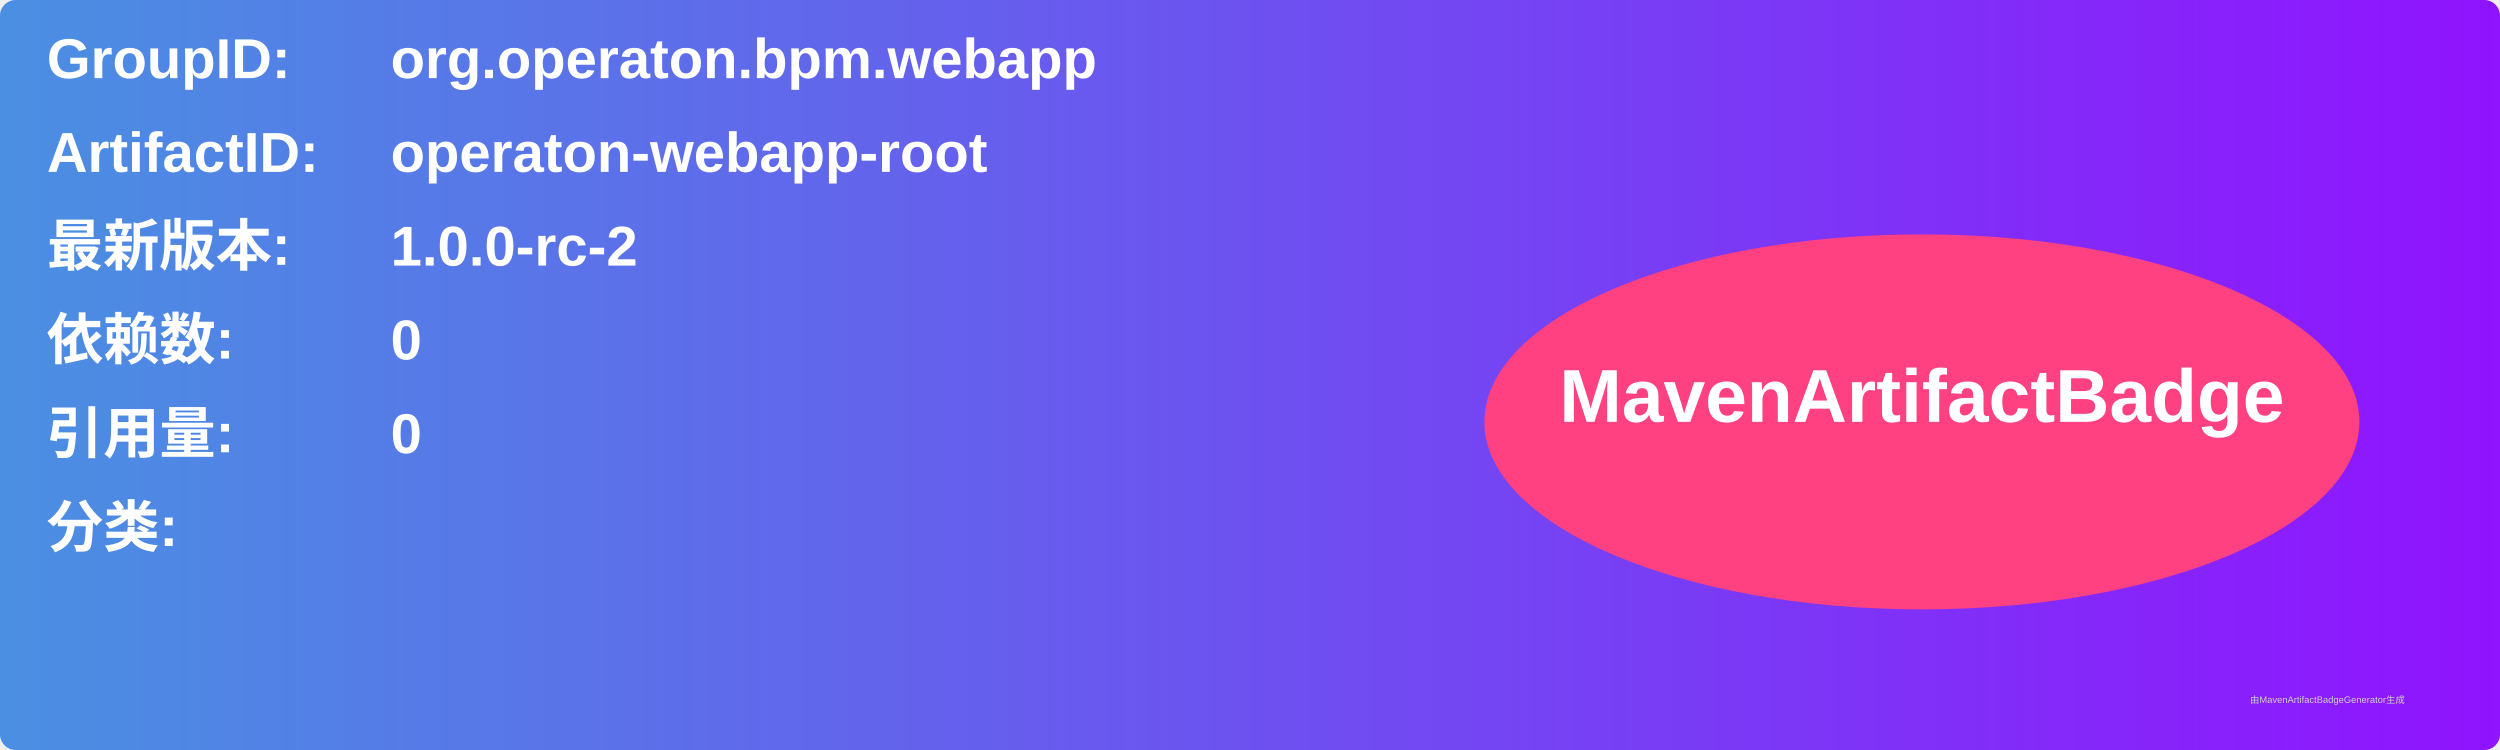
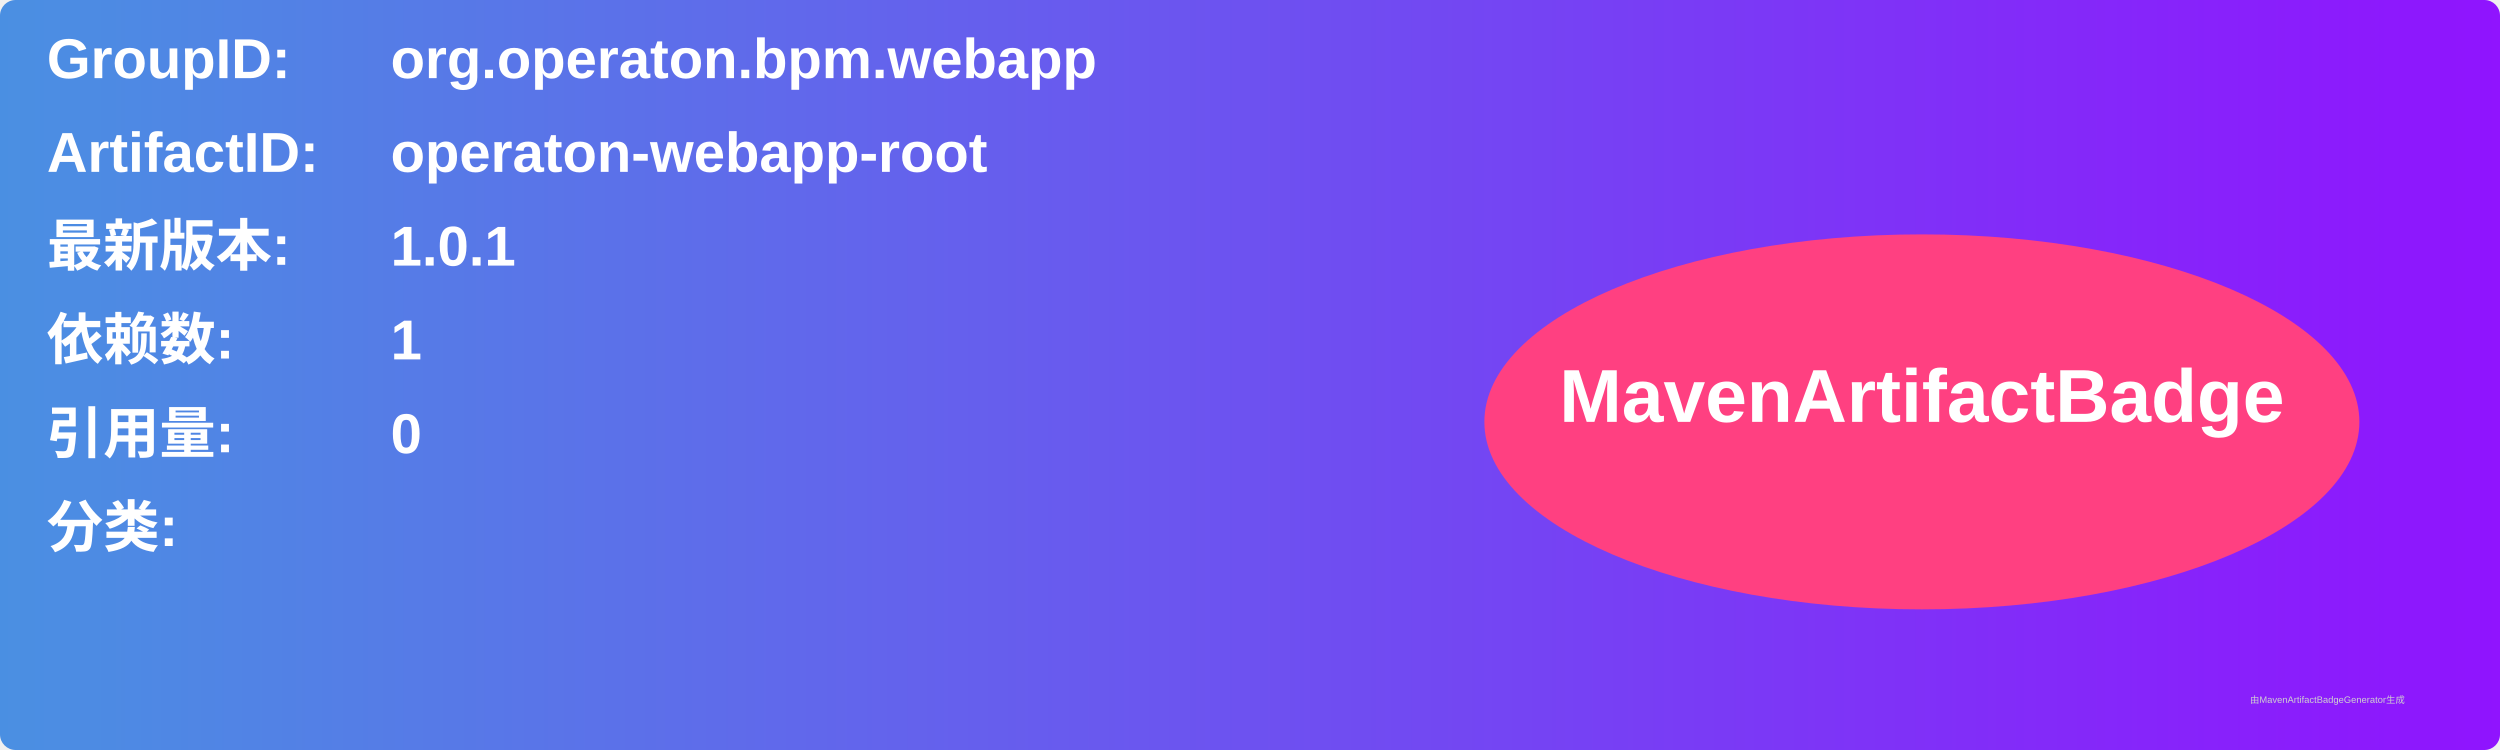
<svg xmlns="http://www.w3.org/2000/svg" width="800" height="240" viewBox="0 0 800 240">
  <linearGradient id="grad" x1="0%" y1="0%" x2="100%" y2="0%">
    <stop offset="0%" stop-color="#4a90e2" />
    <stop offset="100%" stop-color="#9013fe" />
  </linearGradient>
  <rect width="100%" height="100%" rx="5" ry="5" fill="url(#grad)" />
  <g transform="translate(15, 15)">
    <text x="0" y="10" font-family="Arial" font-size="18" fill="white" font-weight="bold" width="260">GroupID:</text>
    <text x="110" y="10" font-family="Arial" font-size="18" fill="white" font-weight="bold" width="460">org.operaton.bpm.webapp</text>
    <text x="0" y="40" font-family="Arial" font-size="18" fill="white" font-weight="bold" width="260">ArtifactID:</text>
    <text x="110" y="40" font-family="Arial" font-size="18" fill="white" font-weight="bold" width="460">operaton-webapp-root</text>
    <text x="0" y="70" font-family="Arial" font-size="18" fill="white" font-weight="bold">最新版本:</text>
    <text x="110" y="70" font-family="Arial" font-size="18" fill="white" font-weight="bold">
-       <tspan font-weight="bold">1.0.0-rc-2</tspan>
+       <tspan font-weight="bold">1.0.1</tspan>
    </text>
    <text x="0" y="100" font-family="Arial" font-size="18" fill="white" font-weight="bold">依赖数: </text>
    <text x="110" y="100" font-family="Arial" font-size="18" fill="white">
-       <tspan font-weight="bold">0</tspan>
+       <tspan font-weight="bold">1</tspan>
    </text>
    <text x="0" y="130" font-family="Arial" font-size="18" fill="white" font-weight="bold">引用量: </text>
    <text x="110" y="130" font-family="Arial" font-size="18" fill="white">
      <tspan font-weight="bold">0</tspan>
    </text>
    <text x="0" y="160" font-family="Arial" font-size="18" fill="white" font-weight="bold">分类:</text>
    <text x="10" y="190" font-family="Arial" font-size="10" fill="white">
      <tspan font-weight="bold" />
    </text>
    <ellipse cx="600" cy="120" rx="140" ry="60" fill="#ff4081" />
    <text x="600" y="120" text-anchor="middle" font-family="Arial" font-size="24" fill="white" font-weight="bold">MavenArtifactBadge</text>
  </g>
  <text x="720" y="225" font-family="Arial" font-size="3" fill="#d0d0d0">由MavenArtifactBadgeGenerator生成</text>
</svg>
